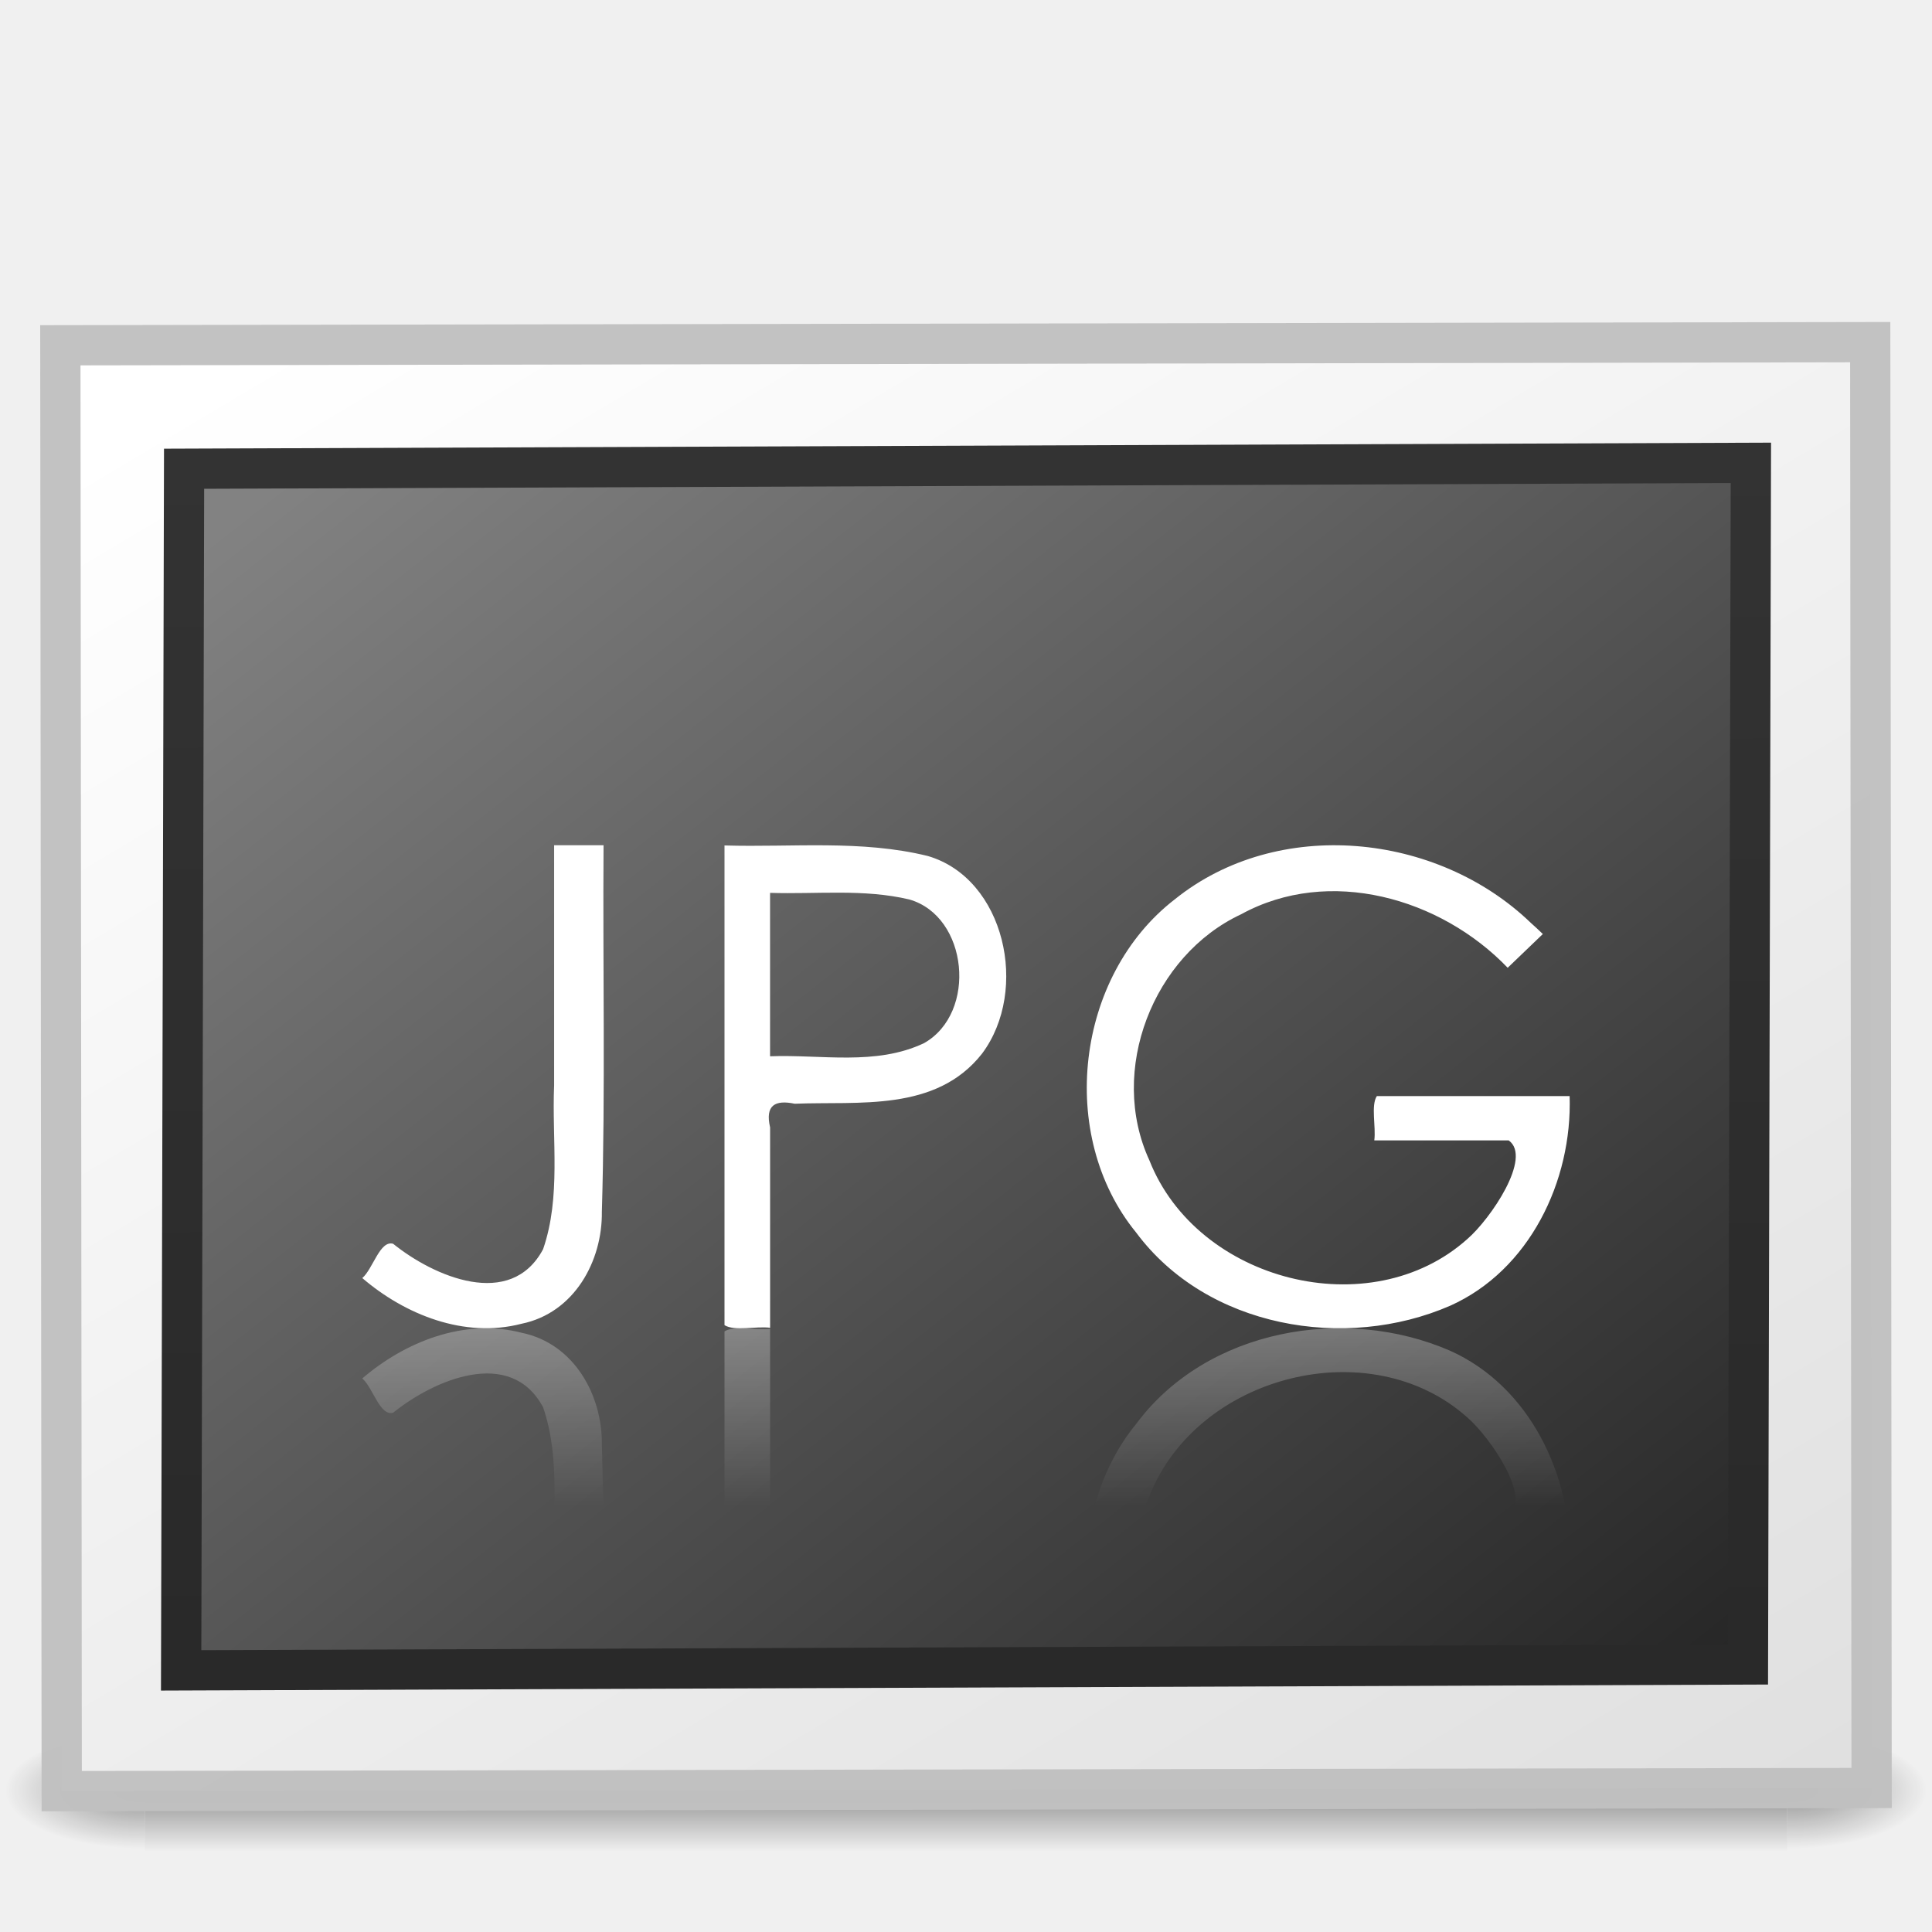
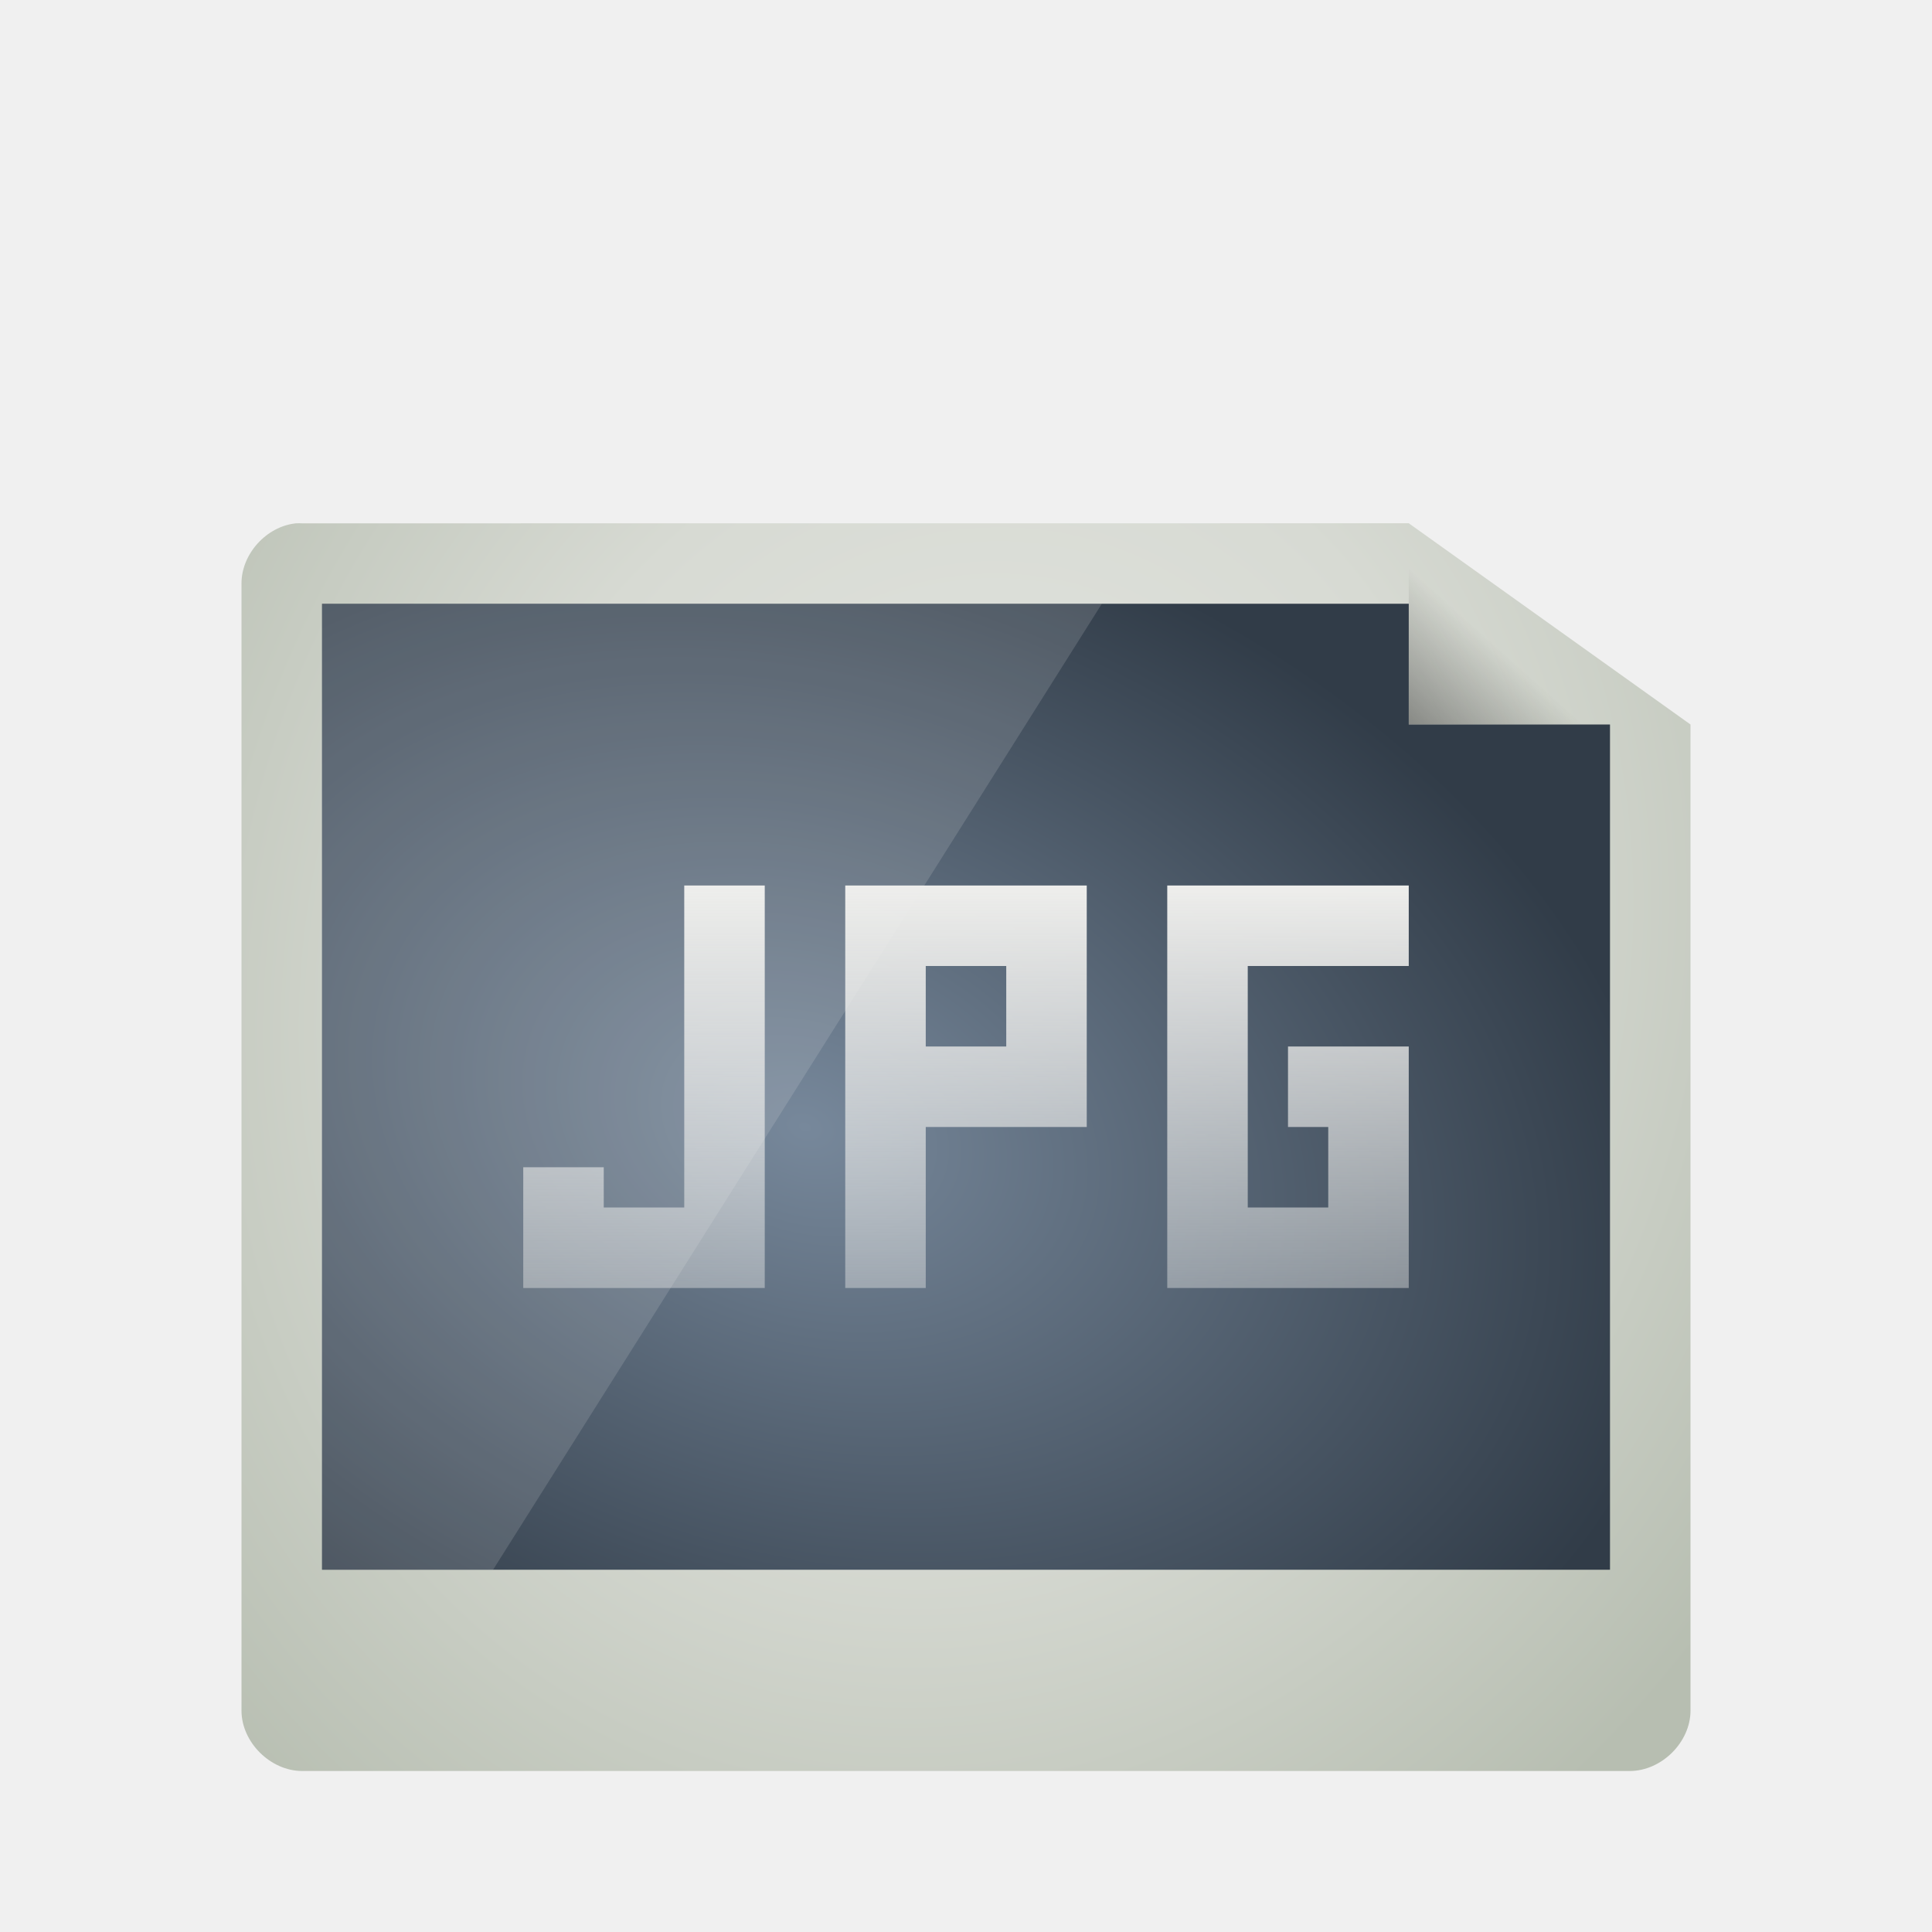
- <svg xmlns="http://www.w3.org/2000/svg" xmlns:xlink="http://www.w3.org/1999/xlink" id="svg2453" height="48" width="48" version="1.0">
-   <defs id="defs2455">
-     <linearGradient id="linearGradient3217" y2="38.432" gradientUnits="userSpaceOnUse" x2="22.726" gradientTransform="translate(0 -1)" y1="34" x1="22.726">
-       <stop id="stop3213" style="stop-color:#fff" offset="0" />
-       <stop id="stop3215" style="stop-color:#fff;stop-opacity:0" offset="1" />
+ <svg xmlns="http://www.w3.org/2000/svg" xmlns:xlink="http://www.w3.org/1999/xlink" id="svg3508" height="48" width="48" version="1.0">
+   <defs id="defs3510">
+     <linearGradient id="linearGradient4568">
+       <stop style="stop-color:#eeeeec;stop-opacity:1;" offset="0" id="stop4570" />
+       <stop style="stop-color:#eeeeec;stop-opacity:0;" offset="1" id="stop4572" />
    </linearGradient>
-     <radialGradient id="radialGradient19613" xlink:href="#linearGradient5060" gradientUnits="userSpaceOnUse" cy="486.65" cx="605.71" gradientTransform="matrix(.028917 0 0 .012353 26.973 38.471)" r="117.14" />
+     <linearGradient id="linearGradient4381">
+       <stop style="stop-color:#eeeeec;stop-opacity:1;" offset="0" id="stop4383" />
+       <stop style="stop-color:#eeeeec;stop-opacity:0;" offset="1" id="stop4385" />
+     </linearGradient>
+     <linearGradient id="linearGradient3835">
+       <stop style="stop-color:#77889b;stop-opacity:1;" offset="0" id="stop3837" />
+       <stop style="stop-color:#313c48;stop-opacity:1;" offset="1" id="stop3839" />
+     </linearGradient>
+     <linearGradient id="linearGradient3824">
+       <stop style="stop-color:#e4e6e2;stop-opacity:1;" offset="0" id="stop3826" />
+       <stop id="stop3834" offset="0.5" style="stop-color:#d7dad3;stop-opacity:1;" />
+       <stop style="stop-color:#b7beb1;stop-opacity:1;" offset="1" id="stop3828" />
+     </linearGradient>
+     <linearGradient id="linearGradient3156" y2="36" gradientUnits="userSpaceOnUse" x2="-.098" gradientTransform="matrix(0.72415,0,0,0.73599,74.07488,5.595085)" y1="36" x1="36.5">
+       <stop id="stop3916" style="stop-color:#c02cbb" offset="0" />
+       <stop id="stop3918" style="stop-color:#b329ae;stop-opacity:.498" offset=".797" />
+       <stop id="stop3920" style="stop-color:#982394;stop-opacity:0" offset="1" />
+     </linearGradient>
+     <linearGradient id="linearGradient3154" y2="15.5" gradientUnits="userSpaceOnUse" x2="-.073" gradientTransform="matrix(0.72415,0,0,0.73599,74.07488,5.595085)" y1="15.5" x1="23.997">
+       <stop id="stop3700" style="stop-color:#ce7ecc" offset="0" />
+       <stop id="stop3702" style="stop-color:#c056bc;stop-opacity:.816" offset=".763" />
+       <stop id="stop3704" style="stop-color:#f8c9f7;stop-opacity:0" offset="1" />
+     </linearGradient>
+     <linearGradient id="linearGradient3151" y2="-.438" gradientUnits="userSpaceOnUse" x2="20.484" gradientTransform="matrix(0,-0.86253,0.84866,0,75.36588,45.41309)" y1="12.82" x1="20.484">
+       <stop id="stop2189" style="stop-color:#fff;stop-opacity:.643" offset="0" />
+       <stop id="stop2191" style="stop-color:#fff;stop-opacity:0" offset="1" />
+     </linearGradient>
    <linearGradient id="linearGradient5060">
      <stop id="stop5062" offset="0" />
      <stop id="stop5064" style="stop-opacity:0" offset="1" />
    </linearGradient>
-     <radialGradient id="radialGradient19616" xlink:href="#linearGradient5060" gradientUnits="userSpaceOnUse" cy="486.65" cx="605.71" gradientTransform="matrix(-.028917 0 0 .012353 21.027 38.471)" r="117.14" />
-     <linearGradient id="linearGradient19619" y2="609.51" gradientUnits="userSpaceOnUse" x2="302.86" gradientTransform="matrix(.084497 0 0 .012353 -6.5396 38.471)" y1="366.65" x1="302.86">
+     <linearGradient id="linearGradient3104">
+       <stop id="stop3106" style="stop-color:#aaa" offset="0" />
+       <stop id="stop3108" style="stop-color:#c8c8c8" offset="1" />
+     </linearGradient>
+     <filter id="filter3248" y="-.164" x="-.148" height="1.329" width="1.297">
+       <feGaussianBlur id="feGaussianBlur3250" stdDeviation="0.774" />
+     </filter>
+     <linearGradient id="linearGradient2432" y2="5.457" gradientUnits="userSpaceOnUse" x2="36.358" gradientTransform="matrix(0.9977,0,0,1.0407,57.25968,-6.714715)" y1="8.059" x1="32.892">
+       <stop id="stop8591" style="stop-color:#fefefe" offset="0" />
+       <stop id="stop8593" style="stop-color:#cbcbcb" offset="1" />
+     </linearGradient>
+     <linearGradient id="linearGradient2439" y2="3.364" xlink:href="#linearGradient3104" gradientUnits="userSpaceOnUse" x2="22.004" gradientTransform="translate(55.11378,-8.656015)" y1="47.813" x1="22.004" />
+     <linearGradient id="linearGradient2442" y2="46.017" gradientUnits="userSpaceOnUse" x2="24" gradientTransform="matrix(1,0,0,0.97778,57.09588,-6.575585)" y1="2" x1="24">
+       <stop id="stop3213" style="stop-color:#fff" offset="0" />
+       <stop id="stop3215" style="stop-color:#fff;stop-opacity:0" offset="1" />
+     </linearGradient>
+     <radialGradient id="radialGradient2445" gradientUnits="userSpaceOnUse" cy="112.3" cx="102" gradientTransform="matrix(0.3617,0,0,-0.39078,57.94694,41.90808)" r="139.56">
+       <stop id="stop41" style="stop-color:#b7b8b9" offset="0" />
+       <stop id="stop47" style="stop-color:#ececec" offset=".189" />
+       <stop id="stop49" style="stop-color:#fafafa;stop-opacity:0" offset=".257" />
+       <stop id="stop51" style="stop-color:#fff;stop-opacity:0" offset=".301" />
+       <stop id="stop53" style="stop-color:#fafafa;stop-opacity:0" offset=".531" />
+       <stop id="stop55" style="stop-color:#ebecec;stop-opacity:0" offset=".845" />
+       <stop id="stop57" style="stop-color:#e1e2e3;stop-opacity:0" offset="1" />
+     </radialGradient>
+     <linearGradient id="linearGradient2448" y2="47.013" gradientUnits="userSpaceOnUse" x2="25.132" gradientTransform="matrix(1,0,0,0.95617,57.09588,-7.523815)" y1=".985" x1="25.132">
+       <stop id="stop3602" style="stop-color:#f4f4f4" offset="0" />
+       <stop id="stop3604" style="stop-color:#dbdbdb" offset="1" />
+     </linearGradient>
+     <linearGradient id="linearGradient2450" y2="2.906" xlink:href="#linearGradient3104" gradientUnits="userSpaceOnUse" x2="-51.786" gradientTransform="matrix(0.8075,0,0,0.89483,116.5059,-8.589515)" y1="50.786" x1="-51.786" />
+     <radialGradient id="radialGradient2453" xlink:href="#linearGradient5060" gradientUnits="userSpaceOnUse" cy="486.65" cx="605.71" gradientTransform="matrix(0.02304,0,0,0.0147,83.45688,31.43108)" r="117.14" />
+     <radialGradient id="radialGradient2456" xlink:href="#linearGradient5060" gradientUnits="userSpaceOnUse" cy="486.65" cx="605.71" gradientTransform="matrix(-0.02304,0,0,0.0147,78.71888,31.43108)" r="117.14" />
+     <linearGradient id="linearGradient2459" y2="609.51" gradientUnits="userSpaceOnUse" x2="302.86" gradientTransform="matrix(0.067325,0,0,0.0147,56.75474,31.43108)" y1="366.65" x1="302.86">
      <stop id="stop5050" style="stop-opacity:0" offset="0" />
      <stop id="stop5056" offset=".5" />
      <stop id="stop5052" style="stop-opacity:0" offset="1" />
    </linearGradient>
-     <linearGradient id="linearGradient2447" y2="14.029" gradientUnits="userSpaceOnUse" x2="25.818" gradientTransform="matrix(.50664 0 0 .35125 -58.338 -49.086)" y1="110.28" x1="108.26">
-       <stop id="stop3802" style="stop-color:#fff" offset="0" />
-       <stop id="stop3804" style="stop-color:#e0e0e0" offset="1" />
+     <linearGradient xlink:href="#linearGradient5060" id="linearGradient3822" x1="30.889" y1="19.571" x2="35.333" y2="14.429" gradientUnits="userSpaceOnUse" gradientTransform="matrix(1.125,0,0,1.166667,-3.75,-1.833333)" />
+     <radialGradient xlink:href="#linearGradient3824" id="radialGradient3832" cx="24" cy="24" fx="24" fy="24" r="15" gradientTransform="matrix(1.533333,0.5333332,-0.6108874,1.756301,1.861298,-30.95123)" gradientUnits="userSpaceOnUse" />
+     <linearGradient xlink:href="#linearGradient3835-9" id="linearGradient3841-3" x1="25.678" y1="37.96" x2="25.678" y2="8.773" gradientUnits="userSpaceOnUse" />
+     <linearGradient id="linearGradient3835-9">
+       <stop style="stop-color:#343d47;stop-opacity:1;" offset="0" id="stop3837-4" />
+       <stop style="stop-color:#5c6977;stop-opacity:1;" offset="1" id="stop3839-9" />
    </linearGradient>
-     <linearGradient id="linearGradient2444" y2="-40.164" gradientUnits="userSpaceOnUse" x2="-24.098" gradientTransform="matrix(1.1143 0 0 1.1111 2.7514 3.5103)" y1="-13.091" x1="-24.032">
-       <stop id="stop3796" style="stop-color:#333" offset="0" />
-       <stop id="stop3798" style="stop-color:#292929" offset="1" />
-     </linearGradient>
-     <linearGradient id="linearGradient2442" y2="92.824" gradientUnits="userSpaceOnUse" x2="105.37" gradientTransform="matrix(.49084 0 0 .38034 -57.357 -48.338)" y1="17.333" x1="28.938">
-       <stop id="stop3790" style="stop-color:#262626" offset="0" />
-       <stop id="stop3792" style="stop-color:#828282" offset="1" />
-     </linearGradient>
+     <radialGradient xlink:href="#linearGradient3835" id="radialGradient3938" cx="21.6" cy="28.067" fx="21.6" fy="28.067" r="16" gradientTransform="matrix(1.325825,0.4419417,-0.3125,0.9375,0.1330081,-7.858443)" gradientUnits="userSpaceOnUse" />
+     <linearGradient xlink:href="#linearGradient4381" id="linearGradient4387" x1="24" y1="35" x2="24" y2="54" gradientUnits="userSpaceOnUse" gradientTransform="translate(0,-13)" />
+     <linearGradient xlink:href="#linearGradient4568" id="linearGradient4574" x1="24" y1="34" x2="24" y2="51" gradientUnits="userSpaceOnUse" gradientTransform="translate(0,-12)" />
  </defs>
-   <g id="layer1">
-     <g id="g3257" style="opacity:.4">
-       <rect id="rect2879" style="fill:url(#linearGradient19619)" height="3" width="40.8" y="43" x="3.6" />
-       <path id="path2881" style="fill:url(#radialGradient19616)" d="m3.6 43v3c-1.489 0.006-3.6-0.672-3.6-1.5s1.662-1.5 3.6-1.5z" />
-       <path id="path2883" style="fill:url(#radialGradient19613)" d="m44.4 43v3c1.489 0.006 3.6-0.672 3.6-1.5 0-0.828-1.662-1.5-3.6-1.5z" />
-     </g>
-     <rect id="rect3580" style="stroke-opacity:.969;stroke:#c1c1c1;stroke-linecap:round;fill:url(#linearGradient2447)" transform="matrix(-1 .0017332 -.00096053 -1 0 0)" height="35.922" width="44.966" y="-44.503" x="-46.457" />
-     <rect id="rect3582" style="stroke:url(#linearGradient2444);stroke-linecap:round;fill:url(#linearGradient2442)" transform="matrix(-.99999 .0037552 .0024409 -1 0 0)" rx="0" ry="0" height="29.854" width="38.927" y="-41.517" x="-43.529" />
-   </g>
-   <path id="path2435" style="fill:#fff" d="m13.766 21h1.229c-0.021 3.036 0.047 6.074-0.042 9.109 0.015 1.21-0.676 2.51-1.998 2.78-1.422 0.368-2.898-0.23-3.954-1.136 0.266-0.227 0.436-0.945 0.766-0.852 1.009 0.815 2.919 1.647 3.726 0.135 0.45-1.306 0.216-2.715 0.274-4.071v-5.967zm4.234 0.004v11.919c0.248 0.155 0.78 0.021 1.133 0.065v-4.977c-0.129-0.556 0.127-0.69 0.612-0.589 1.585-0.065 3.506 0.214 4.653-1.244 1.182-1.581 0.566-4.353-1.347-4.911-1.652-0.407-3.368-0.212-5.051-0.262zm1.133 1.179c1.156 0.037 2.323-0.105 3.459 0.164 1.464 0.42 1.693 2.817 0.367 3.569-1.2 0.569-2.552 0.278-3.827 0.327v-4.06zm19.198 1.023l-0.873 0.838c-1.667-1.737-4.438-2.527-6.623-1.329-2.187 1.02-3.309 3.881-2.278 6.115 1.187 3.013 5.49 4.111 7.9 1.952 0.575-0.497 1.618-2.028 1.026-2.449-1.113-0-2.226-0-3.339-0 0.045-0.343-0.089-0.866 0.063-1.101h4.79c0.068 2.115-1.002 4.33-2.969 5.209-2.607 1.135-6.042 0.549-7.801-1.819-1.975-2.418-1.499-6.38 0.96-8.278 2.56-2.063 6.517-1.659 8.844 0.583l0.151 0.137 0.15 0.142h0z" />
-   <path id="path2439" style="opacity:.3;fill:url(#linearGradient3217)" d="m13.766 45h1.229c-0.021-3.036 0.047-6.074-0.042-9.109 0.015-1.21-0.676-2.51-1.998-2.78-1.422-0.368-2.898 0.23-3.954 1.136 0.266 0.227 0.436 0.945 0.766 0.852 1.009-0.815 2.919-1.647 3.726-0.135 0.45 1.306 0.216 2.715 0.274 4.071v5.967zm4.234-0.004v-11.919c0.248-0.155 0.78-0.021 1.133-0.065v4.977c-0.129 0.556 0.127 0.69 0.612 0.589 1.585 0.065 3.506-0.214 4.653 1.244 1.182 1.582 0.566 4.354-1.347 4.912-1.652 0.407-3.368 0.212-5.051 0.262zm1.133-1.179c1.156-0.037 2.323 0.105 3.459-0.164 1.464-0.42 1.693-2.817 0.367-3.569-1.2-0.569-2.552-0.278-3.827-0.327v4.06zm19.198-1.023l-0.873-0.838c-1.667 1.737-4.438 2.527-6.623 1.329-2.187-1.02-3.309-3.881-2.278-6.115 1.187-3.013 5.49-4.111 7.9-1.952 0.575 0.497 1.618 2.028 1.026 2.449-1.113 0-2.226 0-3.339 0 0.045 0.343-0.089 0.866 0.063 1.101h4.79c0.068-2.115-1.002-4.33-2.969-5.209-2.607-1.135-6.042-0.549-7.801 1.819-1.975 2.418-1.499 6.38 0.96 8.278 2.56 2.063 6.517 1.659 8.844-0.583l0.151-0.137 0.15-0.142h0z" />
+   <path style="font-size:medium;font-style:normal;font-variant:normal;font-weight:normal;font-stretch:normal;text-indent:0;text-align:start;text-decoration:none;line-height:normal;letter-spacing:normal;word-spacing:normal;text-transform:none;direction:ltr;block-progression:tb;writing-mode:lr-tb;text-anchor:start;baseline-shift:baseline;color:#000000;fill:url(#radialGradient3832);fill-opacity:1;stroke:none;stroke-width:0.6;marker:none;visibility:visible;display:inline;overflow:visible;enable-background:accumulate;font-family:Sans;-inkscape-font-specification:Sans" d="m 7.352,13.002 c -0.737,0.077 -1.356,0.764 -1.352,1.5 l 0,27.998 C 6,43.285 6.719,44 7.509,44 l 32.981,0 C 41.281,44 42,43.285 42,42.5 L 42,18 35,13 7.509,13.002 c -0.052,-0.003 -0.105,-0.003 -0.157,-4e-6 z" id="rect3039-8" />
+   <path style="fill:url(#linearGradient3822);fill-opacity:1;stroke:none" d="m 35,13 0,5 7,0 0,-1.5 -5.625,-3.5 z" id="path3814" />
+   <path style="fill:url(#radialGradient3938);fill-opacity:1;stroke:none" d="M 8 15 L 8 39 L 40 39 L 40 18 L 35 18 L 35 15 L 8 15 z " id="rect3034" />
+   <path style="fill:#eeeeec;fill-opacity:1;stroke:none;opacity:0.15" d="M 8 15 L 8 39 L 12.25 39 L 27.375 15 L 8 15 z " id="rect3034-4" />
+   <path style="fill:url(#linearGradient4574);fill-opacity:1;stroke:none" d="m 17,22 0,8 -2,0 0,-1 -2,0 0,3 6,0 0,-10 -2,0 z m 4,0 0,10 2,0 0,-4 4,0 0,-6 -6,0 z m 8,0 0,10 6,0 0,-6 -3,0 0,2 1,0 0,2 -2,0 0,-6 4,0 0,-2 -6,0 z m -6,2 2,0 0,2 -2,0 0,-2 z" id="path4558" />
</svg>
